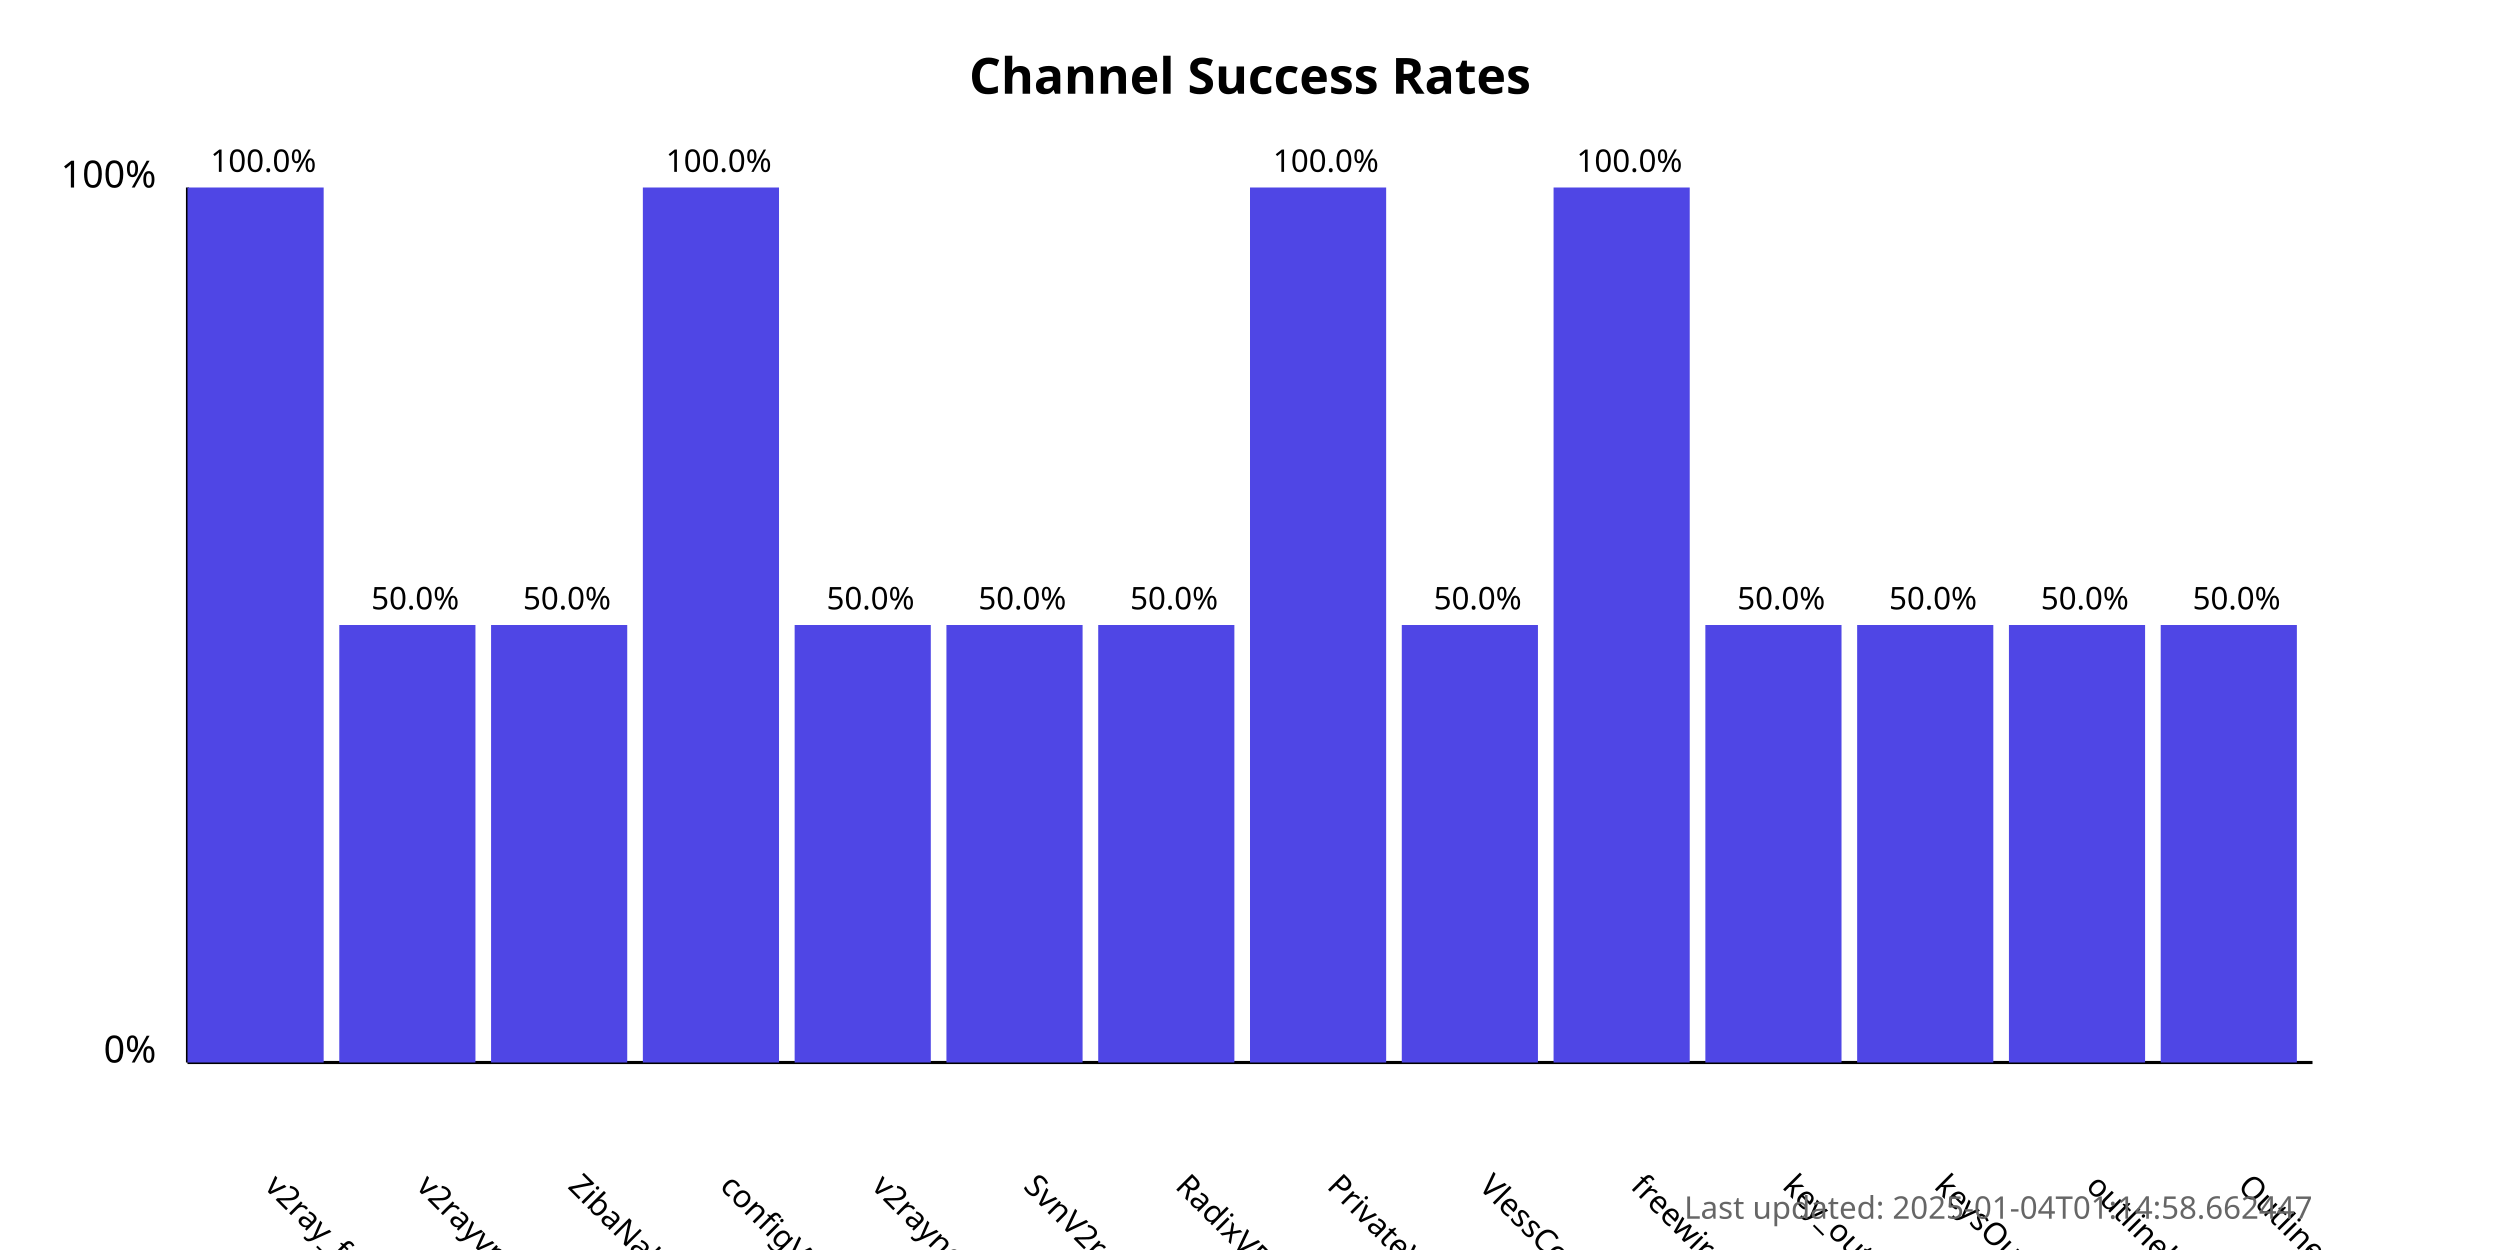
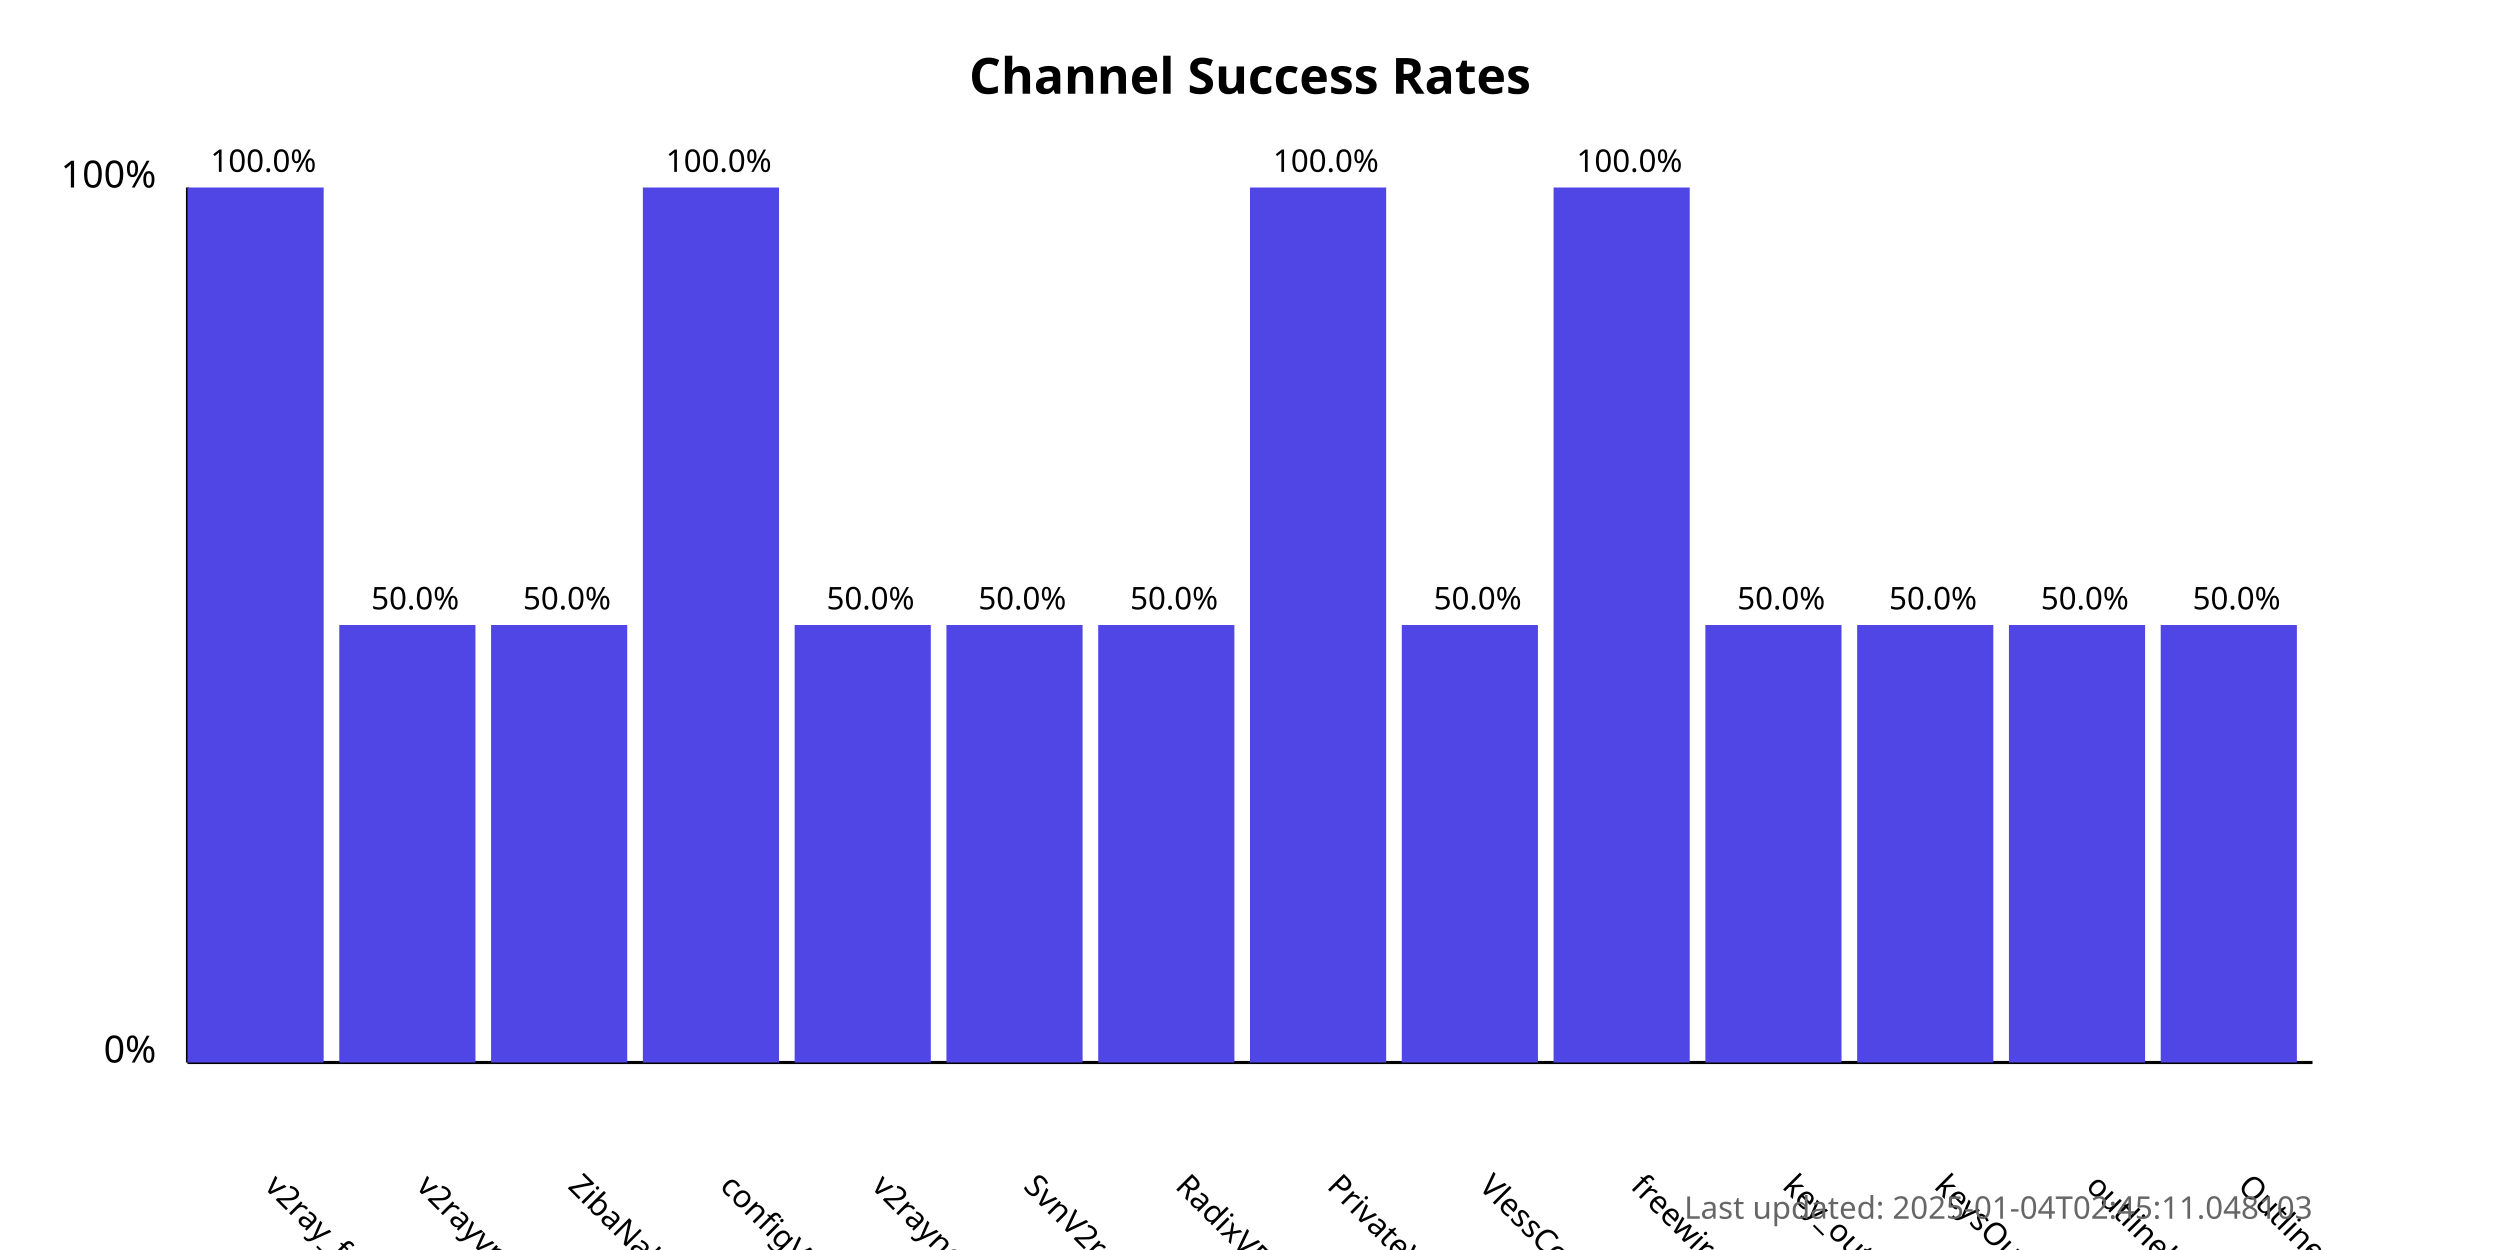
<svg xmlns="http://www.w3.org/2000/svg" width="800" height="400">
  <style>
            .chart-title { font: bold 16px sans-serif; }
            .axis-label { font: 12px sans-serif; }
            .tick-label { font: 10px sans-serif; }
            .bar { fill: #4f46e5; }
            .bar:hover { fill: #6366f1; }
            .timestamp { font: 10px sans-serif; fill: #666; }
        </style>
  <text x="400.0" y="30" text-anchor="middle" class="chart-title">
            Channel Success Rates
        </text>
  <line x1="60" y1="340" x2="60" y2="60" stroke="black" stroke-width="1" />
  <line x1="60" y1="340" x2="740" y2="340" stroke="black" stroke-width="1" />
  <text x="50" y="340" text-anchor="end" class="axis-label">0%</text>
  <text x="50" y="60" text-anchor="end" class="axis-label">100%</text>
  <g>
    <rect x="60" y="60.0" width="43.571" height="280.0" class="bar" />
    <text x="84.286" y="380" transform="rotate(45, 84.28571, 380)" text-anchor="start" class="tick-label">
                v2ray_free_conf
            </text>
    <text x="84.286" y="55.0" text-anchor="middle" class="tick-label">
                100.0%
            </text>
  </g>
  <g>
    <rect x="108.571" y="200.0" width="43.571" height="140.0" class="bar" />
    <text x="132.857" y="380" transform="rotate(45, 132.8571, 380)" text-anchor="start" class="tick-label">
                v2rayvpno
            </text>
    <text x="132.857" y="195.0" text-anchor="middle" class="tick-label">
                50.0%
            </text>
  </g>
  <g>
    <rect x="157.143" y="200.0" width="43.571" height="140.0" class="bar" />
    <text x="181.429" y="380" transform="rotate(45, 181.4286, 380)" text-anchor="start" class="tick-label">
                ZibaNabz
            </text>
    <text x="181.429" y="195.0" text-anchor="middle" class="tick-label">
                50.0%
            </text>
  </g>
  <g>
    <rect x="205.714" y="60.0" width="43.571" height="280.0" class="bar" />
    <text x="230.0" y="380" transform="rotate(45, 230.0, 380)" text-anchor="start" class="tick-label">
                configV2rayForFree
            </text>
    <text x="230.0" y="55.0" text-anchor="middle" class="tick-label">
                100.0%
            </text>
  </g>
  <g>
    <rect x="254.286" y="200.0" width="43.571" height="140.0" class="bar" />
    <text x="278.571" y="380" transform="rotate(45, 278.5714, 380)" text-anchor="start" class="tick-label">
                v2rayngvpn
            </text>
    <text x="278.571" y="195.0" text-anchor="middle" class="tick-label">
                50.0%
            </text>
  </g>
  <g>
    <rect x="302.857" y="200.0" width="43.571" height="140.0" class="bar" />
    <text x="327.143" y="380" transform="rotate(45, 327.1429, 380)" text-anchor="start" class="tick-label">
                SvnV2ray
            </text>
    <text x="327.143" y="195.0" text-anchor="middle" class="tick-label">
                50.0%
            </text>
  </g>
  <g>
    <rect x="351.429" y="200.0" width="43.571" height="140.0" class="bar" />
    <text x="375.714" y="380" transform="rotate(45, 375.7143, 380)" text-anchor="start" class="tick-label">
                RadixVPN
            </text>
    <text x="375.714" y="195.0" text-anchor="middle" class="tick-label">
                50.0%
            </text>
  </g>
  <g>
    <rect x="400" y="60.0" width="43.571" height="280.0" class="bar" />
    <text x="424.286" y="380" transform="rotate(45, 424.2857, 380)" text-anchor="start" class="tick-label">
                PrivateVPNs
            </text>
    <text x="424.286" y="55.0" text-anchor="middle" class="tick-label">
                100.0%
            </text>
  </g>
  <g>
    <rect x="448.571" y="200.0" width="43.571" height="140.0" class="bar" />
    <text x="472.857" y="380" transform="rotate(45, 472.8571, 380)" text-anchor="start" class="tick-label">
                VlessConfig
            </text>
    <text x="472.857" y="195.0" text-anchor="middle" class="tick-label">
                50.0%
            </text>
  </g>
  <g>
    <rect x="497.143" y="60.0" width="43.571" height="280.0" class="bar" />
    <text x="521.429" y="380" transform="rotate(45, 521.4286, 380)" text-anchor="start" class="tick-label">
                freewireguard
            </text>
    <text x="521.429" y="55.0" text-anchor="middle" class="tick-label">
                100.0%
            </text>
  </g>
  <g>
    <rect x="545.714" y="200.0" width="43.571" height="140.0" class="bar" />
    <text x="570.0" y="380" transform="rotate(45, 570.0, 380)" text-anchor="start" class="tick-label">
                key_outline
            </text>
    <text x="570.0" y="195.0" text-anchor="middle" class="tick-label">
                50.0%
            </text>
  </g>
  <g>
    <rect x="594.286" y="200.0" width="43.571" height="140.0" class="bar" />
    <text x="618.571" y="380" transform="rotate(45, 618.5714, 380)" text-anchor="start" class="tick-label">
                keysOutline
            </text>
    <text x="618.571" y="195.0" text-anchor="middle" class="tick-label">
                50.0%
            </text>
  </g>
  <g>
    <rect x="642.857" y="200.0" width="43.571" height="140.0" class="bar" />
    <text x="667.143" y="380" transform="rotate(45, 667.1429, 380)" text-anchor="start" class="tick-label">
                outlinekeys_free
            </text>
    <text x="667.143" y="195.0" text-anchor="middle" class="tick-label">
                50.0%
            </text>
  </g>
  <g>
    <rect x="691.429" y="200.0" width="43.571" height="140.0" class="bar" />
    <text x="715.714" y="380" transform="rotate(45, 715.7143, 380)" text-anchor="start" class="tick-label">
                OutlineReleasedKey
            </text>
    <text x="715.714" y="195.0" text-anchor="middle" class="tick-label">
                50.0%
            </text>
  </g>
  <text x="740" y="390" text-anchor="end" class="timestamp">
-             Last updated: 2025-01-04T01:14:58.662447
+             Last updated: 2025-01-04T02:45:11.048103
        </text>
</svg>
